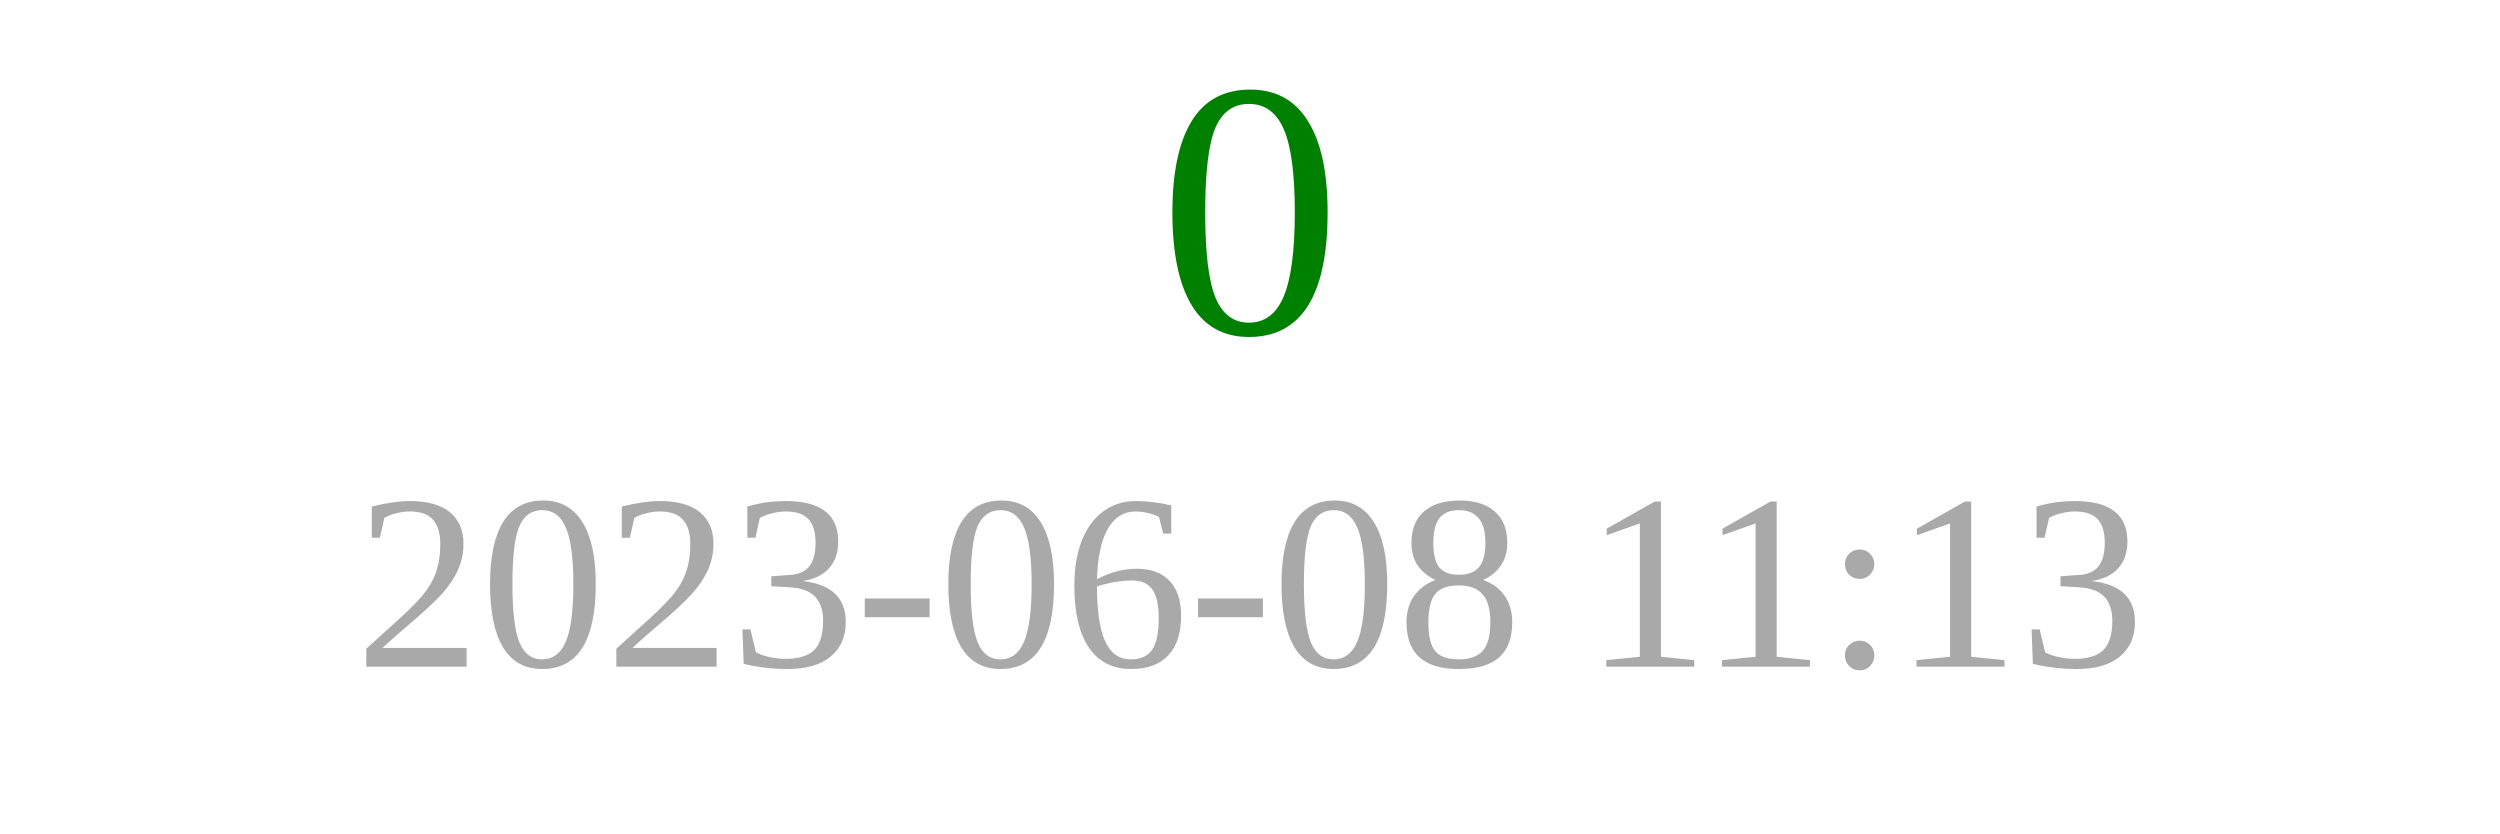
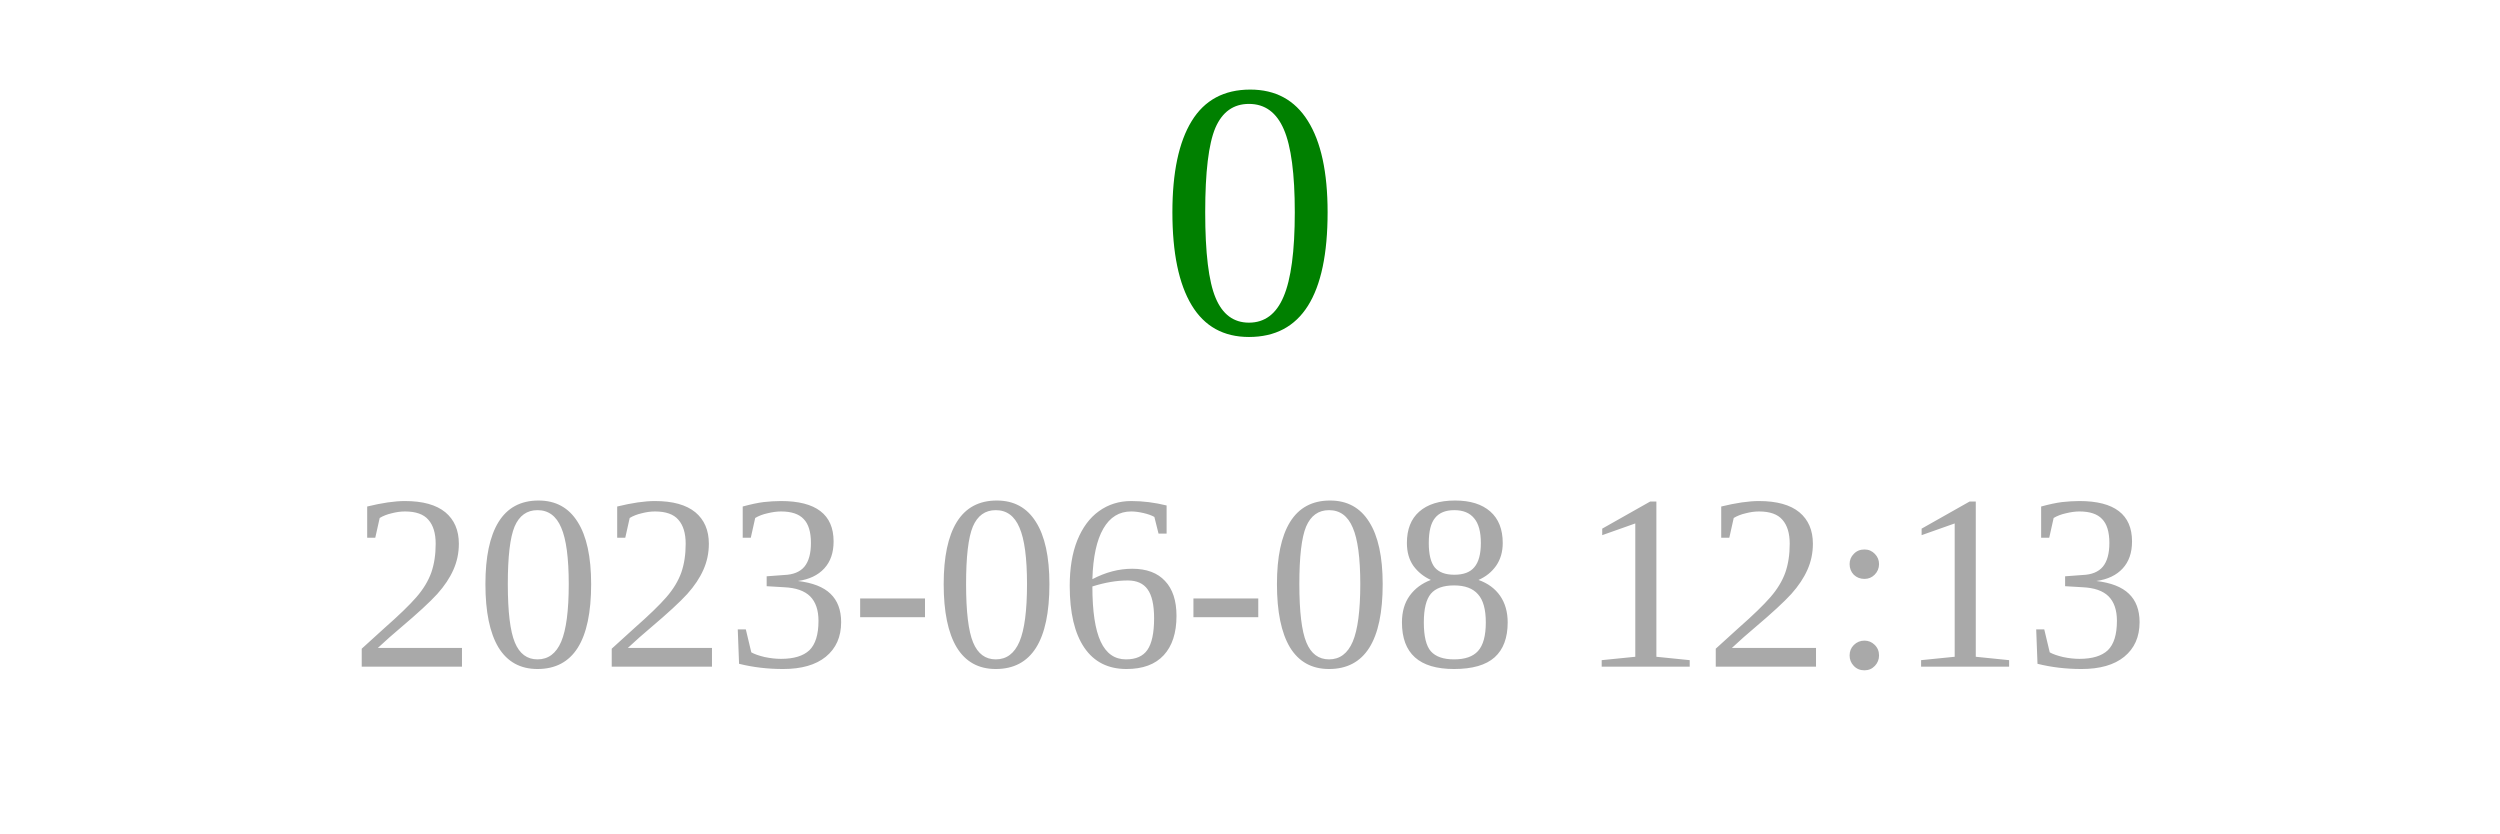
<svg xmlns="http://www.w3.org/2000/svg" width="150" height="50">
  <text x="75" y="20" font-size="22" fill="green" text-anchor="middle">0</text>
-   <text x="75" y="40" font-size="15" fill="darkgray" text-anchor="middle">2023-06-08 11:13</text>
+   <text x="75" y="40" font-size="15" fill="darkgray" text-anchor="middle">2023-06-08 12:13</text>
</svg>
